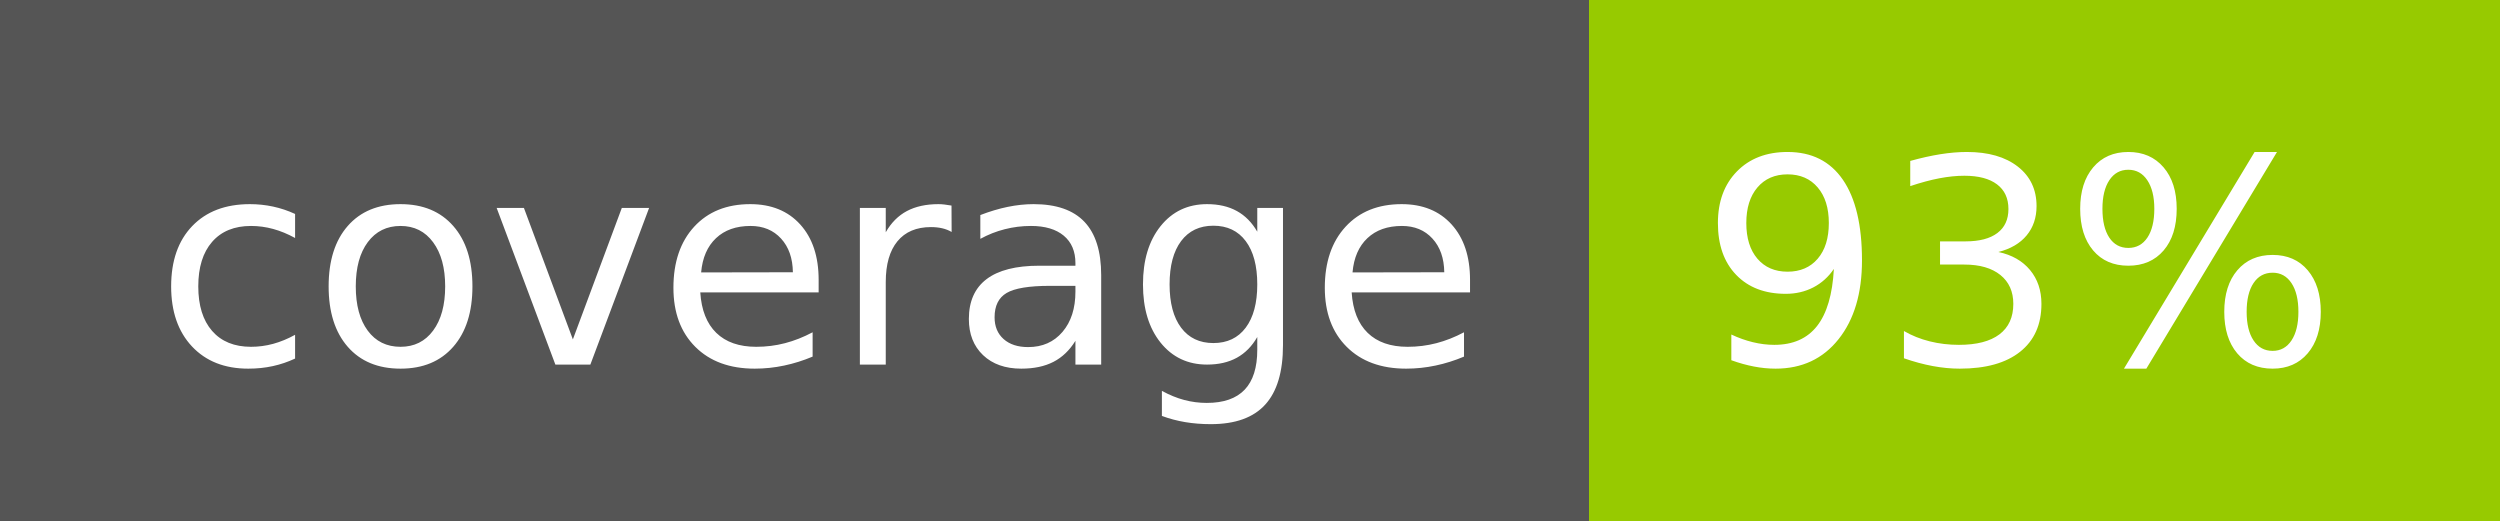
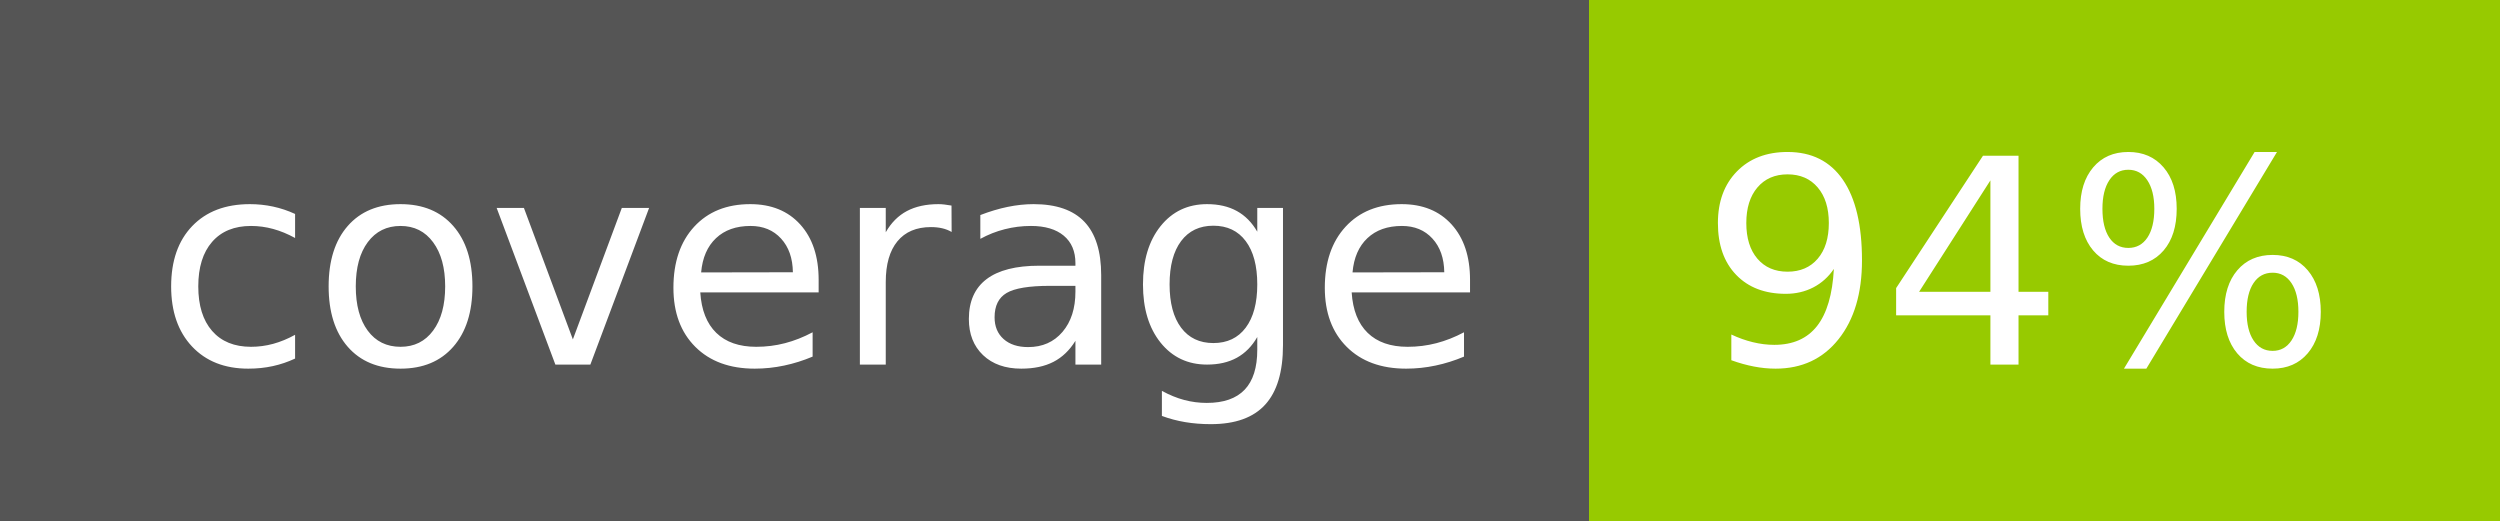
- <svg xmlns="http://www.w3.org/2000/svg" width="96" height="20" role="img" aria-label="coverage: 93%">
+ <svg xmlns="http://www.w3.org/2000/svg" width="96" height="20" role="img" aria-label="coverage: 94%">
  <g shape-rendering="crispEdges">
    <rect width="61" height="20" fill="#555" />
    <rect x="61" width="35" height="20" fill="#97ca00" />
  </g>
  <g fill="#fff" text-anchor="middle" font-family="Verdana,Geneva,DejaVu Sans,sans-serif" text-rendering="geometricPrecision" font-size="110">
    <text x="315" y="140" transform="scale(.1)" fill="#fff" textLength="510">coverage</text>
-     <text x="775" y="140" transform="scale(.1)" fill="#fff" textLength="250">93%</text>
+     <text x="775" y="140" transform="scale(.1)" fill="#fff" textLength="250">94%</text>
  </g>
</svg>
